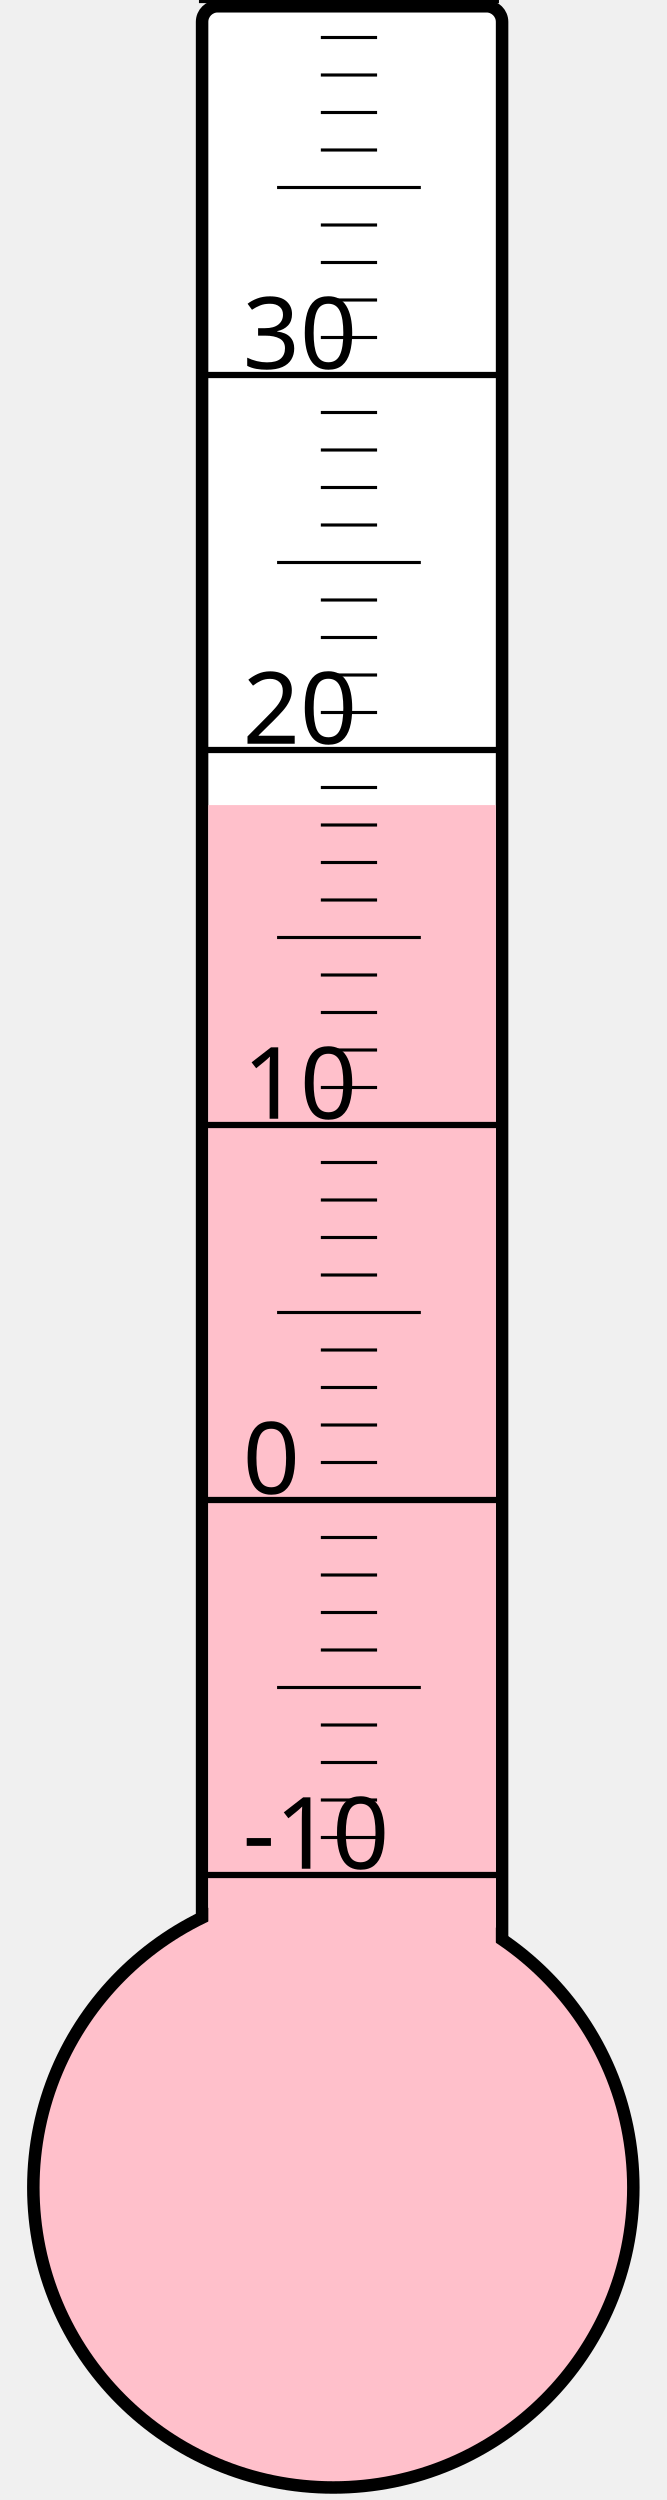
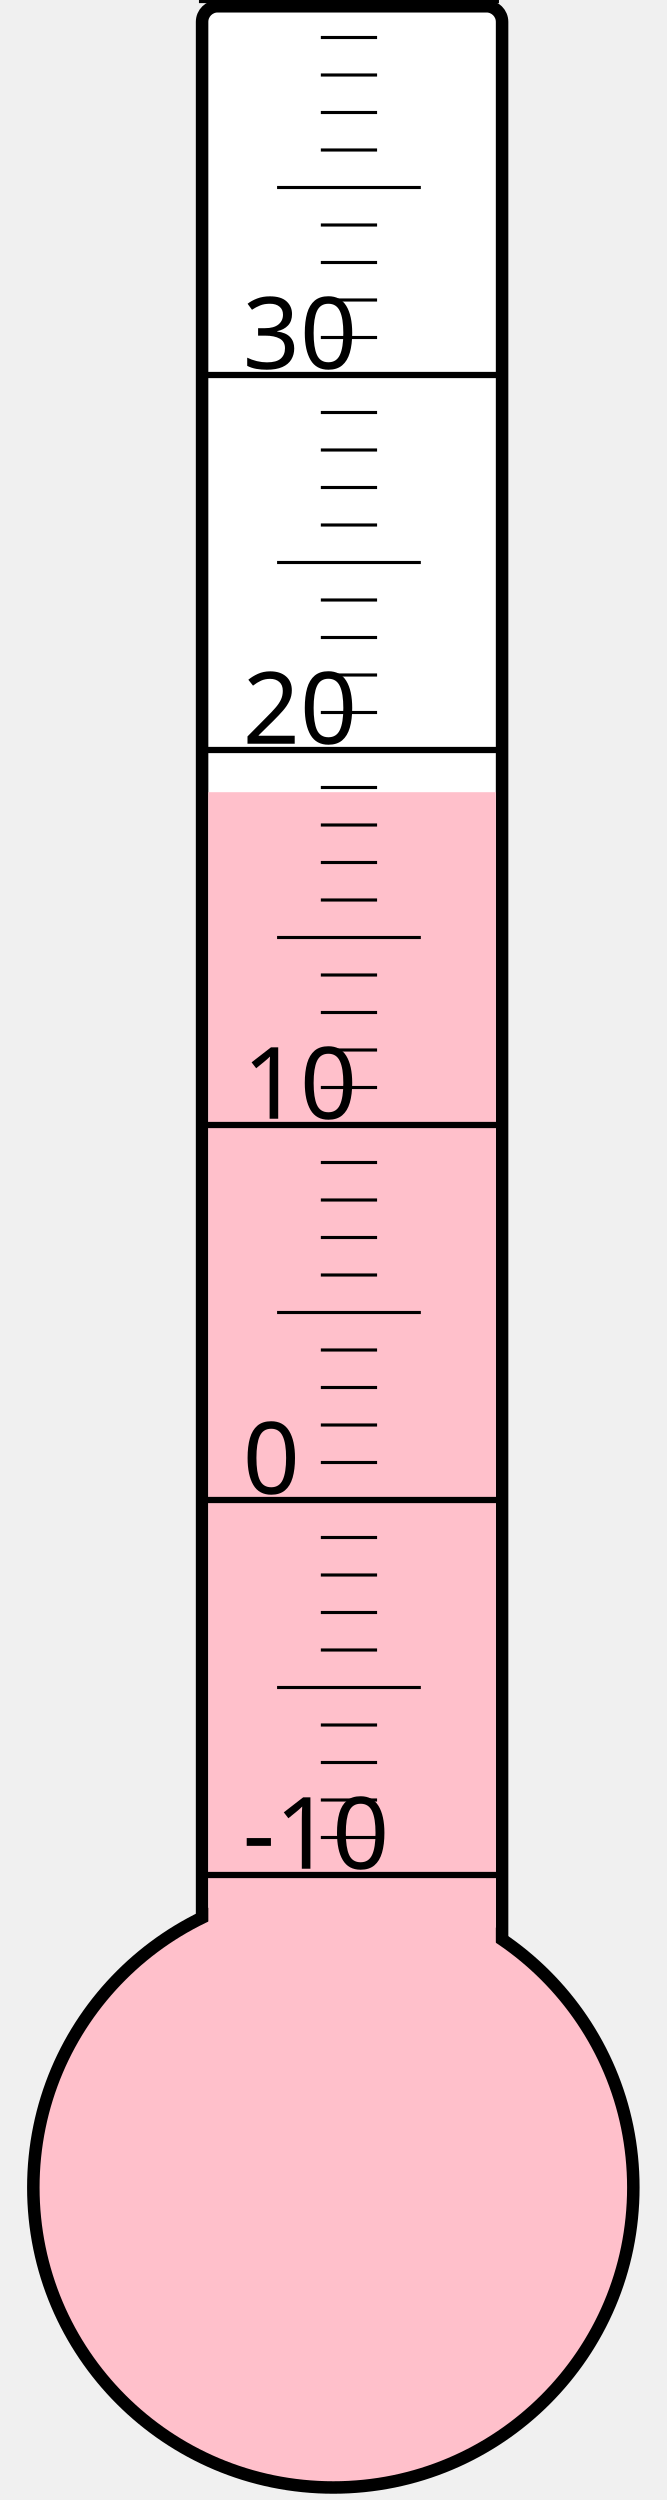
<svg xmlns="http://www.w3.org/2000/svg" width="40px" height="150px" viewBox="0 0 200 800">
  <rect width="200" height="800" x="0" y="0" style="fill: #ffffeb; fill-opacity: 0;" />
  <rect width="96" height="680" x="58" y="2" rx="5" ry="5" style="fill: white; fill-opacity: 1; stroke: black; stroke-width: 4;" />
  <circle cx="100" cy="700" r="96" style="fill: pink; stroke: black; stroke-width: 4;" />
-   <rect width="92" height="442.375" x="60" y="257.625" style="fill: pink; fill-opacity: 1; stroke-width: 0;" />
+   <rect width="92" height="446.5" x="60" y="253.5" style="fill: pink; fill-opacity: 1; stroke-width: 0;" />
  <text x="71" y="598" style="font-family: sans-serif; font-size: 24pt;">-10</text>
  <text x="71" y="478" style="font-family: sans-serif; font-size: 24pt;">0</text>
  <text x="71" y="358" style="font-family: sans-serif; font-size: 24pt;">10</text>
  <text x="71" y="238" style="font-family: sans-serif; font-size: 24pt;">20</text>
  <text x="71" y="118" style="font-family: sans-serif; font-size: 24pt;">30</text>
  <g style="stroke: black;">
    <line x1="57" y1="600" x2="153" y2="600" style="stroke-width: 2;" />
    <line x1="96" y1="588" x2="114" y2="588" style="stroke-width: 1;" />
    <line x1="96" y1="576" x2="114" y2="576" style="stroke-width: 1;" />
    <line x1="96" y1="564" x2="114" y2="564" style="stroke-width: 1;" />
    <line x1="96" y1="552" x2="114" y2="552" style="stroke-width: 1;" />
    <line x1="82" y1="540" x2="128" y2="540" style="stroke-width: 1;" />
    <line x1="96" y1="528" x2="114" y2="528" style="stroke-width: 1;" />
    <line x1="96" y1="516" x2="114" y2="516" style="stroke-width: 1;" />
    <line x1="96" y1="504" x2="114" y2="504" style="stroke-width: 1;" />
    <line x1="96" y1="492" x2="114" y2="492" style="stroke-width: 1;" />
    <line x1="57" y1="480" x2="153" y2="480" style="stroke-width: 2;" />
    <line x1="96" y1="468" x2="114" y2="468" style="stroke-width: 1;" />
    <line x1="96" y1="456" x2="114" y2="456" style="stroke-width: 1;" />
    <line x1="96" y1="444" x2="114" y2="444" style="stroke-width: 1;" />
    <line x1="96" y1="432" x2="114" y2="432" style="stroke-width: 1;" />
    <line x1="82" y1="420" x2="128" y2="420" style="stroke-width: 1;" />
    <line x1="96" y1="408" x2="114" y2="408" style="stroke-width: 1;" />
    <line x1="96" y1="396" x2="114" y2="396" style="stroke-width: 1;" />
    <line x1="96" y1="384" x2="114" y2="384" style="stroke-width: 1;" />
    <line x1="96" y1="372" x2="114" y2="372" style="stroke-width: 1;" />
    <line x1="57" y1="360" x2="153" y2="360" style="stroke-width: 2;" />
    <line x1="96" y1="348" x2="114" y2="348" style="stroke-width: 1;" />
    <line x1="96" y1="336" x2="114" y2="336" style="stroke-width: 1;" />
    <line x1="96" y1="324" x2="114" y2="324" style="stroke-width: 1;" />
    <line x1="96" y1="312" x2="114" y2="312" style="stroke-width: 1;" />
    <line x1="82" y1="300" x2="128" y2="300" style="stroke-width: 1;" />
    <line x1="96" y1="288" x2="114" y2="288" style="stroke-width: 1;" />
    <line x1="96" y1="276" x2="114" y2="276" style="stroke-width: 1;" />
    <line x1="96" y1="264" x2="114" y2="264" style="stroke-width: 1;" />
    <line x1="96" y1="252" x2="114" y2="252" style="stroke-width: 1;" />
    <line x1="57" y1="240" x2="153" y2="240" style="stroke-width: 2;" />
    <line x1="96" y1="228" x2="114" y2="228" style="stroke-width: 1;" />
    <line x1="96" y1="216" x2="114" y2="216" style="stroke-width: 1;" />
    <line x1="96" y1="204" x2="114" y2="204" style="stroke-width: 1;" />
    <line x1="96" y1="192" x2="114" y2="192" style="stroke-width: 1;" />
    <line x1="82" y1="180" x2="128" y2="180" style="stroke-width: 1;" />
    <line x1="96" y1="168" x2="114" y2="168" style="stroke-width: 1;" />
    <line x1="96" y1="156" x2="114" y2="156" style="stroke-width: 1;" />
    <line x1="96" y1="144" x2="114" y2="144" style="stroke-width: 1;" />
    <line x1="96" y1="132" x2="114" y2="132" style="stroke-width: 1;" />
    <line x1="57" y1="120" x2="153" y2="120" style="stroke-width: 2;" />
    <line x1="96" y1="108" x2="114" y2="108" style="stroke-width: 1;" />
    <line x1="96" y1="96" x2="114" y2="96" style="stroke-width: 1;" />
    <line x1="96" y1="84" x2="114" y2="84" style="stroke-width: 1;" />
    <line x1="96" y1="72" x2="114" y2="72" style="stroke-width: 1;" />
    <line x1="82" y1="60" x2="128" y2="60" style="stroke-width: 1;" />
    <line x1="96" y1="48" x2="114" y2="48" style="stroke-width: 1;" />
    <line x1="96" y1="36" x2="114" y2="36" style="stroke-width: 1;" />
    <line x1="96" y1="24" x2="114" y2="24" style="stroke-width: 1;" />
    <line x1="96" y1="12" x2="114" y2="12" style="stroke-width: 1;" />
    <line x1="57" y1="0" x2="153" y2="0" style="stroke-width: 2;" />
  </g>
</svg>
